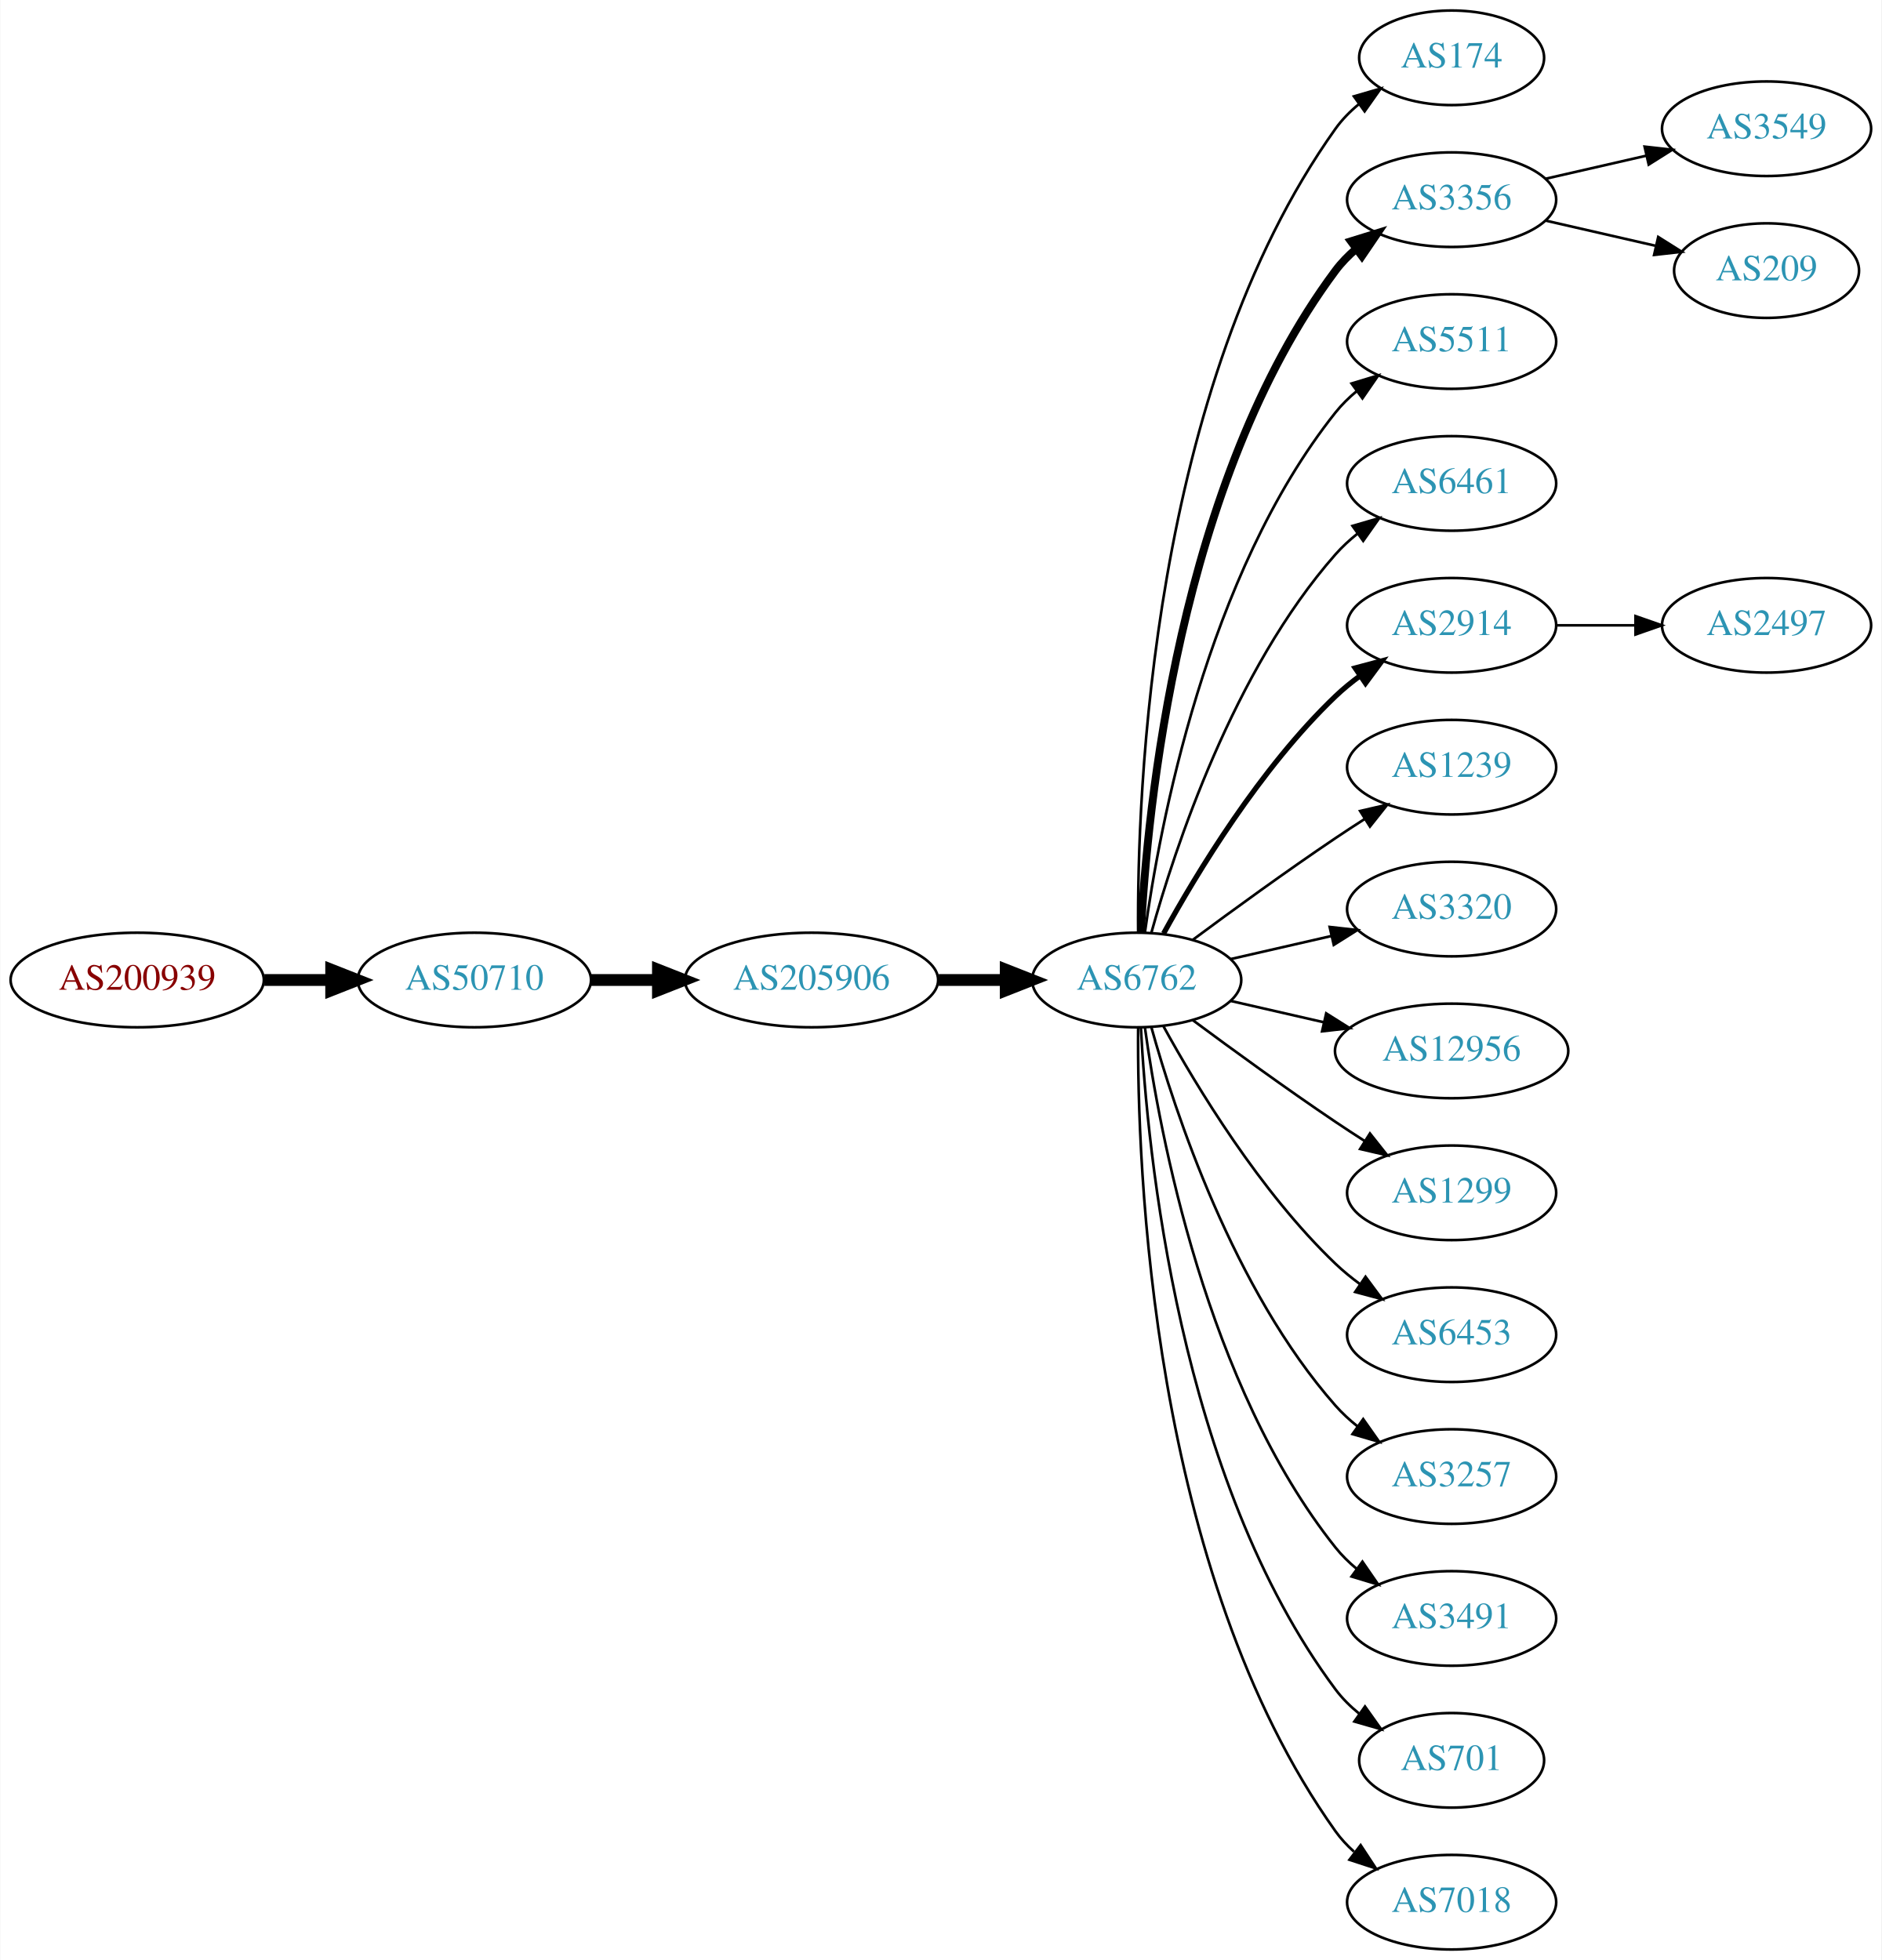
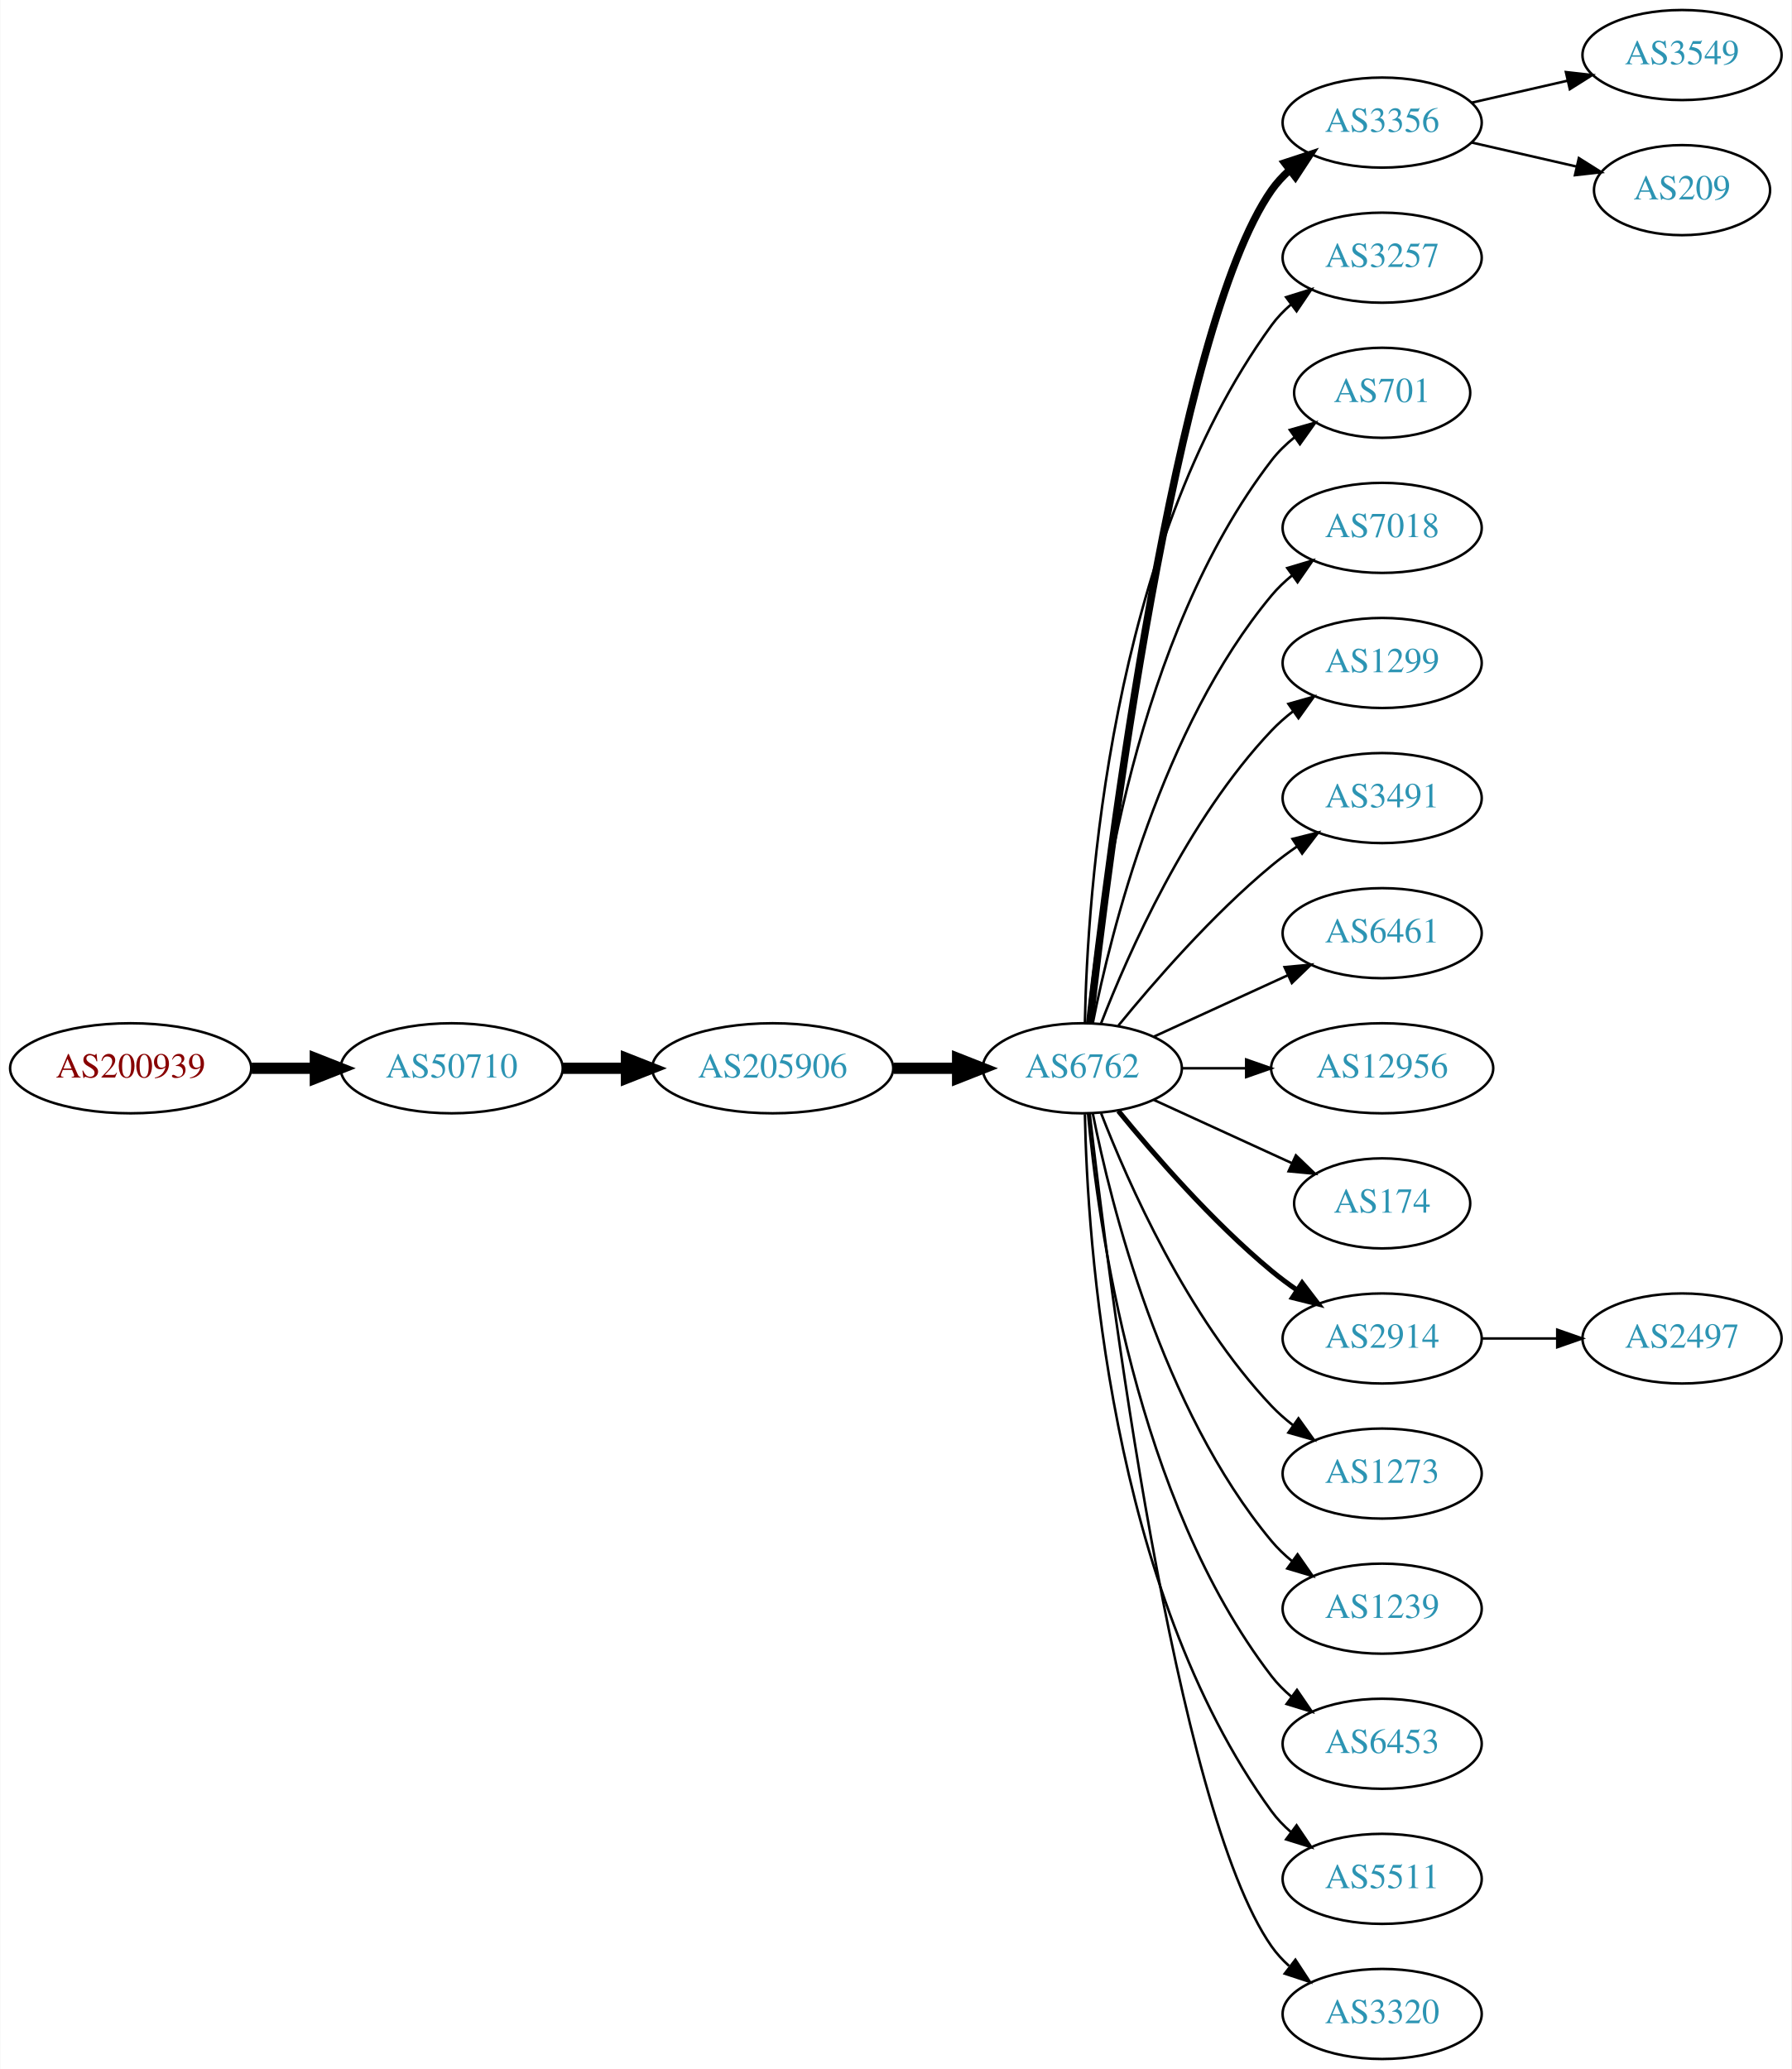
- <svg xmlns="http://www.w3.org/2000/svg" xmlns:xlink="http://www.w3.org/1999/xlink" width="716pt" height="746pt" viewBox="0.00 0.00 715.75 746.00">
-   <g id="graph0" class="graph" transform="scale(1 1) rotate(0) translate(4 742)">
-     <polygon fill="white" stroke="none" points="-4,4 -4,-742 711.753,-742 711.753,4 -4,4" />
+ <svg xmlns="http://www.w3.org/2000/svg" xmlns:xlink="http://www.w3.org/1999/xlink" width="716pt" height="827pt" viewBox="0.00 0.00 715.75 827.00">
+   <g id="graph0" class="graph" transform="scale(1 1) rotate(0) translate(4 823)">
+     <polygon fill="white" stroke="none" points="-4,4 -4,-823 711.753,-823 711.753,4 -4,4" />
    <g id="node1" class="node">
      <g id="a_node1">
        <a xlink:href="/asn/200939" xlink:title="AS200939 ~ LUKOIL Technology Services GmbH [AT]">
-           <ellipse fill="#ffffff" stroke="black" cx="48.096" cy="-369" rx="48.192" ry="18" />
-           <text text-anchor="middle" x="48.096" y="-365.3" font-family="Times,serif" font-size="14.00" fill="#880000">AS200939</text>
+           <ellipse fill="#ffffff" stroke="black" cx="48.096" cy="-396" rx="48.192" ry="18" />
+           <text text-anchor="middle" x="48.096" y="-392.3" font-family="Times,serif" font-size="14.00" fill="#880000">AS200939</text>
        </a>
      </g>
    </g>
    <g id="node2" class="node">
      <g id="a_node2">
        <a xlink:href="/asn/50710" xlink:title="AS50710 ~ EarthLink-AS [IQ]">
-           <ellipse fill="#ffffff" stroke="black" cx="176.388" cy="-369" rx="44.393" ry="18" />
-           <text text-anchor="middle" x="176.388" y="-365.3" font-family="Times,serif" font-size="14.00" fill="#2c94b3">AS50710</text>
+           <ellipse fill="#ffffff" stroke="black" cx="176.388" cy="-396" rx="44.393" ry="18" />
+           <text text-anchor="middle" x="176.388" y="-392.3" font-family="Times,serif" font-size="14.00" fill="#2c94b3">AS50710</text>
        </a>
      </g>
    </g>
    <g id="edge1" class="edge">
-       <path fill="none" stroke="black" stroke-width="4.5" d="M96.481,-369C104.742,-369 113.386,-369 121.799,-369" />
-       <polygon fill="black" stroke="black" stroke-width="4.5" points="121.904,-372.938 131.904,-369 121.904,-365.063 121.904,-372.938" />
+       <path fill="none" stroke="black" stroke-width="4.5" d="M96.481,-396C104.742,-396 113.386,-396 121.799,-396" />
+       <polygon fill="black" stroke="black" stroke-width="4.5" points="121.904,-399.938 131.904,-396 121.904,-392.063 121.904,-399.938" />
    </g>
    <g id="node3" class="node">
      <g id="a_node3">
        <a xlink:href="/asn/205906" xlink:title="AS205906 ~ SCIS [IQ]">
-           <ellipse fill="#ffffff" stroke="black" cx="304.679" cy="-369" rx="48.192" ry="18" />
-           <text text-anchor="middle" x="304.679" y="-365.3" font-family="Times,serif" font-size="14.00" fill="#2c94b3">AS205906</text>
+           <ellipse fill="#ffffff" stroke="black" cx="304.679" cy="-396" rx="48.192" ry="18" />
+           <text text-anchor="middle" x="304.679" y="-392.3" font-family="Times,serif" font-size="14.00" fill="#2c94b3">AS205906</text>
        </a>
      </g>
    </g>
    <g id="edge2" class="edge">
-       <path fill="none" stroke="black" stroke-width="4.5" d="M220.85,-369C228.966,-369 237.564,-369 246.03,-369" />
-       <polygon fill="black" stroke="black" stroke-width="4.5" points="246.249,-372.938 256.249,-369 246.249,-365.063 246.249,-372.938" />
+       <path fill="none" stroke="black" stroke-width="4.5" d="M220.85,-396C228.966,-396 237.564,-396 246.03,-396" />
+       <polygon fill="black" stroke="black" stroke-width="4.5" points="246.249,-399.938 256.249,-396 246.249,-392.063 246.249,-399.938" />
    </g>
    <g id="node4" class="node">
      <g id="a_node4">
        <a xlink:href="/asn/6762" xlink:title="AS6762 ~ TELECOM ITALIA SPARKLE S.p.A. [IT]">
-           <ellipse fill="#ffffff" stroke="black" cx="428.422" cy="-369" rx="39.794" ry="18" />
-           <text text-anchor="middle" x="428.422" y="-365.3" font-family="Times,serif" font-size="14.00" fill="#2c94b3">AS6762</text>
+           <ellipse fill="#ffffff" stroke="black" cx="428.422" cy="-396" rx="39.794" ry="18" />
+           <text text-anchor="middle" x="428.422" y="-392.3" font-family="Times,serif" font-size="14.00" fill="#2c94b3">AS6762</text>
        </a>
      </g>
    </g>
    <g id="edge3" class="edge">
-       <path fill="none" stroke="black" stroke-width="4.5" d="M353.097,-369C361.451,-369 370.16,-369 378.553,-369" />
-       <polygon fill="black" stroke="black" stroke-width="4.5" points="378.588,-372.938 388.588,-369 378.588,-365.063 378.588,-372.938" />
+       <path fill="none" stroke="black" stroke-width="4.5" d="M353.097,-396C361.451,-396 370.16,-396 378.553,-396" />
+       <polygon fill="black" stroke="black" stroke-width="4.5" points="378.588,-399.938 388.588,-396 378.588,-392.063 378.588,-399.938" />
    </g>
    <g id="node5" class="node">
      <g id="a_node5">
-         <a xlink:href="/asn/174" xlink:title="AS174 ~ Cogent Communications [US]">
-           <ellipse fill="#ffffff" stroke="black" cx="548.264" cy="-720" rx="35.194" ry="18" />
-           <text text-anchor="middle" x="548.264" y="-716.3" font-family="Times,serif" font-size="14.00" fill="#2c94b3">AS174</text>
+         <a xlink:href="/asn/3356" xlink:title="AS3356 ~ Level 3 Parent, LLC [US]">
+           <ellipse fill="#ffffff" stroke="black" cx="548.264" cy="-774" rx="39.794" ry="18" />
+           <text text-anchor="middle" x="548.264" y="-770.3" font-family="Times,serif" font-size="14.00" fill="#2c94b3">AS3356</text>
        </a>
      </g>
    </g>
    <g id="edge4" class="edge">
-       <path fill="none" stroke="black" d="M428.97,-387.063C428.551,-439.503 433.705,-594.293 504.068,-693 506.551,-696.484 509.639,-699.615 513.013,-702.402" />
-       <polygon fill="black" stroke="black" points="511.085,-705.326 521.258,-708.287 515.152,-699.629 511.085,-705.326" />
+       <path fill="none" stroke="black" stroke-width="3" d="M431.392,-414.101C438.62,-477.928 465.297,-691.628 504.068,-747 506.046,-749.825 508.424,-752.416 511.034,-754.779" />
+       <polygon fill="black" stroke="black" stroke-width="3" points="509.328,-757.881 519.393,-761.188 513.587,-752.326 509.328,-757.881" />
    </g>
    <g id="node6" class="node">
      <g id="a_node6">
-         <a xlink:href="/asn/3356" xlink:title="AS3356 ~ Level 3 Parent, LLC [US]">
-           <ellipse fill="#ffffff" stroke="black" cx="548.264" cy="-666" rx="39.794" ry="18" />
-           <text text-anchor="middle" x="548.264" y="-662.3" font-family="Times,serif" font-size="14.00" fill="#2c94b3">AS3356</text>
+         <a xlink:href="/asn/3257" xlink:title="AS3257 ~ GTT [DE]">
+           <ellipse fill="#ffffff" stroke="black" cx="548.264" cy="-720" rx="39.794" ry="18" />
+           <text text-anchor="middle" x="548.264" y="-716.3" font-family="Times,serif" font-size="14.00" fill="#2c94b3">AS3257</text>
        </a>
      </g>
    </g>
    <g id="edge5" class="edge">
-       <path fill="none" stroke="black" stroke-width="3" d="M430.013,-387.023C432.39,-433.412 444.308,-558.893 504.068,-639 506.316,-642.013 509.007,-644.769 511.934,-647.272" />
-       <polygon fill="black" stroke="black" stroke-width="3" points="509.965,-650.169 520.085,-653.303 514.129,-644.542 509.965,-650.169" />
+       <path fill="none" stroke="black" d="M429.453,-414.337C430.427,-464.079 439.145,-603.806 504.068,-693 506.28,-696.039 508.948,-698.813 511.86,-701.326" />
+       <polygon fill="black" stroke="black" points="509.878,-704.214 519.991,-707.373 514.055,-698.597 509.878,-704.214" />
    </g>
    <g id="node7" class="node">
      <g id="a_node7">
-         <a xlink:href="/asn/5511" xlink:title="AS5511 ~ Orange S.A. [FR]">
-           <ellipse fill="#ffffff" stroke="black" cx="548.264" cy="-612" rx="39.794" ry="18" />
-           <text text-anchor="middle" x="548.264" y="-608.3" font-family="Times,serif" font-size="14.00" fill="#2c94b3">AS5511</text>
+         <a xlink:href="/asn/701" xlink:title="AS701 ~ UUNET [US]">
+           <ellipse fill="#ffffff" stroke="black" cx="548.264" cy="-666" rx="35.194" ry="18" />
+           <text text-anchor="middle" x="548.264" y="-662.3" font-family="Times,serif" font-size="14.00" fill="#2c94b3">AS701</text>
        </a>
      </g>
    </g>
    <g id="edge6" class="edge">
-       <path fill="none" stroke="black" d="M431.561,-387.17C437.061,-426.974 454.886,-523.233 504.068,-585 506.409,-587.94 509.164,-590.649 512.13,-593.121" />
-       <polygon fill="black" stroke="black" points="510.195,-596.042 520.336,-599.11 514.322,-590.388 510.195,-596.042" />
+       <path fill="none" stroke="black" d="M430.706,-414.117C434.604,-457.332 449.621,-568.131 504.068,-639 506.674,-642.393 509.838,-645.467 513.256,-648.223" />
+       <polygon fill="black" stroke="black" points="511.359,-651.168 521.547,-654.073 515.394,-645.448 511.359,-651.168" />
    </g>
    <g id="node8" class="node">
      <g id="a_node8">
-         <a xlink:href="/asn/6461" xlink:title="AS6461 ~ Zayo Bandwidth [US]">
-           <ellipse fill="#ffffff" stroke="black" cx="548.264" cy="-558" rx="39.794" ry="18" />
-           <text text-anchor="middle" x="548.264" y="-554.3" font-family="Times,serif" font-size="14.00" fill="#2c94b3">AS6461</text>
+         <a xlink:href="/asn/7018" xlink:title="AS7018 ~ AT&amp;T Services, Inc. [US]">
+           <ellipse fill="#ffffff" stroke="black" cx="548.264" cy="-612" rx="39.794" ry="18" />
+           <text text-anchor="middle" x="548.264" y="-608.3" font-family="Times,serif" font-size="14.00" fill="#2c94b3">AS7018</text>
        </a>
      </g>
    </g>
    <g id="edge7" class="edge">
-       <path fill="none" stroke="black" d="M433.994,-386.946C442.9,-418.995 465.184,-486.842 504.068,-531 506.552,-533.821 509.402,-536.449 512.427,-538.871" />
-       <polygon fill="black" stroke="black" points="510.545,-541.828 520.717,-544.791 514.613,-536.131 510.545,-541.828" />
+       <path fill="none" stroke="black" d="M432.62,-414.073C439.784,-450.141 460.058,-532.125 504.068,-585 506.473,-587.889 509.269,-590.563 512.262,-593.013" />
+       <polygon fill="black" stroke="black" points="510.35,-595.95 520.505,-598.973 514.451,-590.277 510.35,-595.95" />
    </g>
    <g id="node9" class="node">
      <g id="a_node9">
-         <a xlink:href="/asn/2914" xlink:title="AS2914 ~ NTT America, Inc. [US]">
-           <ellipse fill="#ffffff" stroke="black" cx="548.264" cy="-504" rx="39.794" ry="18" />
-           <text text-anchor="middle" x="548.264" y="-500.3" font-family="Times,serif" font-size="14.00" fill="#2c94b3">AS2914</text>
+         <a xlink:href="/asn/1299" xlink:title="AS1299 ~ Telia Carrier [EU]">
+           <ellipse fill="#ffffff" stroke="black" cx="548.264" cy="-558" rx="39.794" ry="18" />
+           <text text-anchor="middle" x="548.264" y="-554.3" font-family="Times,serif" font-size="14.00" fill="#2c94b3">AS1299</text>
        </a>
      </g>
    </g>
    <g id="edge8" class="edge">
-       <path fill="none" stroke="black" stroke-width="2" d="M438.663,-386.713C451.208,-409.561 475.385,-449.611 504.068,-477 506.936,-479.739 510.125,-482.347 513.434,-484.785" />
-       <polygon fill="black" stroke="black" stroke-width="2" points="511.558,-487.742 521.793,-490.477 515.497,-481.956 511.558,-487.742" />
+       <path fill="none" stroke="black" d="M435.945,-413.994C446.695,-441.728 470.352,-495.429 504.068,-531 506.654,-533.728 509.571,-536.294 512.64,-538.677" />
+       <polygon fill="black" stroke="black" points="510.794,-541.658 520.988,-544.543 514.818,-535.93 510.794,-541.658" />
    </g>
    <g id="node10" class="node">
      <g id="a_node10">
-         <a xlink:href="/asn/1239" xlink:title="AS1239 ~ Sprint [US]">
-           <ellipse fill="#ffffff" stroke="black" cx="548.264" cy="-450" rx="39.794" ry="18" />
-           <text text-anchor="middle" x="548.264" y="-446.3" font-family="Times,serif" font-size="14.00" fill="#2c94b3">AS1239</text>
+         <a xlink:href="/asn/3491" xlink:title="AS3491 ~ PCCW Global, Inc. [US]">
+           <ellipse fill="#ffffff" stroke="black" cx="548.264" cy="-504" rx="39.794" ry="18" />
+           <text text-anchor="middle" x="548.264" y="-500.3" font-family="Times,serif" font-size="14.00" fill="#2c94b3">AS3491</text>
        </a>
      </g>
    </g>
    <g id="edge9" class="edge">
-       <path fill="none" stroke="black" d="M449.752,-384.277C464.614,-395.304 485.359,-410.407 504.068,-423 507.617,-425.389 511.367,-427.839 515.116,-430.242" />
-       <polygon fill="black" stroke="black" points="513.442,-433.325 523.764,-435.712 517.184,-427.409 513.442,-433.325" />
+       <path fill="none" stroke="black" d="M442.841,-413.065C456.955,-430.375 480.37,-457.345 504.068,-477 507.284,-479.668 510.785,-482.27 514.355,-484.741" />
+       <polygon fill="black" stroke="black" points="512.433,-487.666 522.712,-490.236 516.279,-481.817 512.433,-487.666" />
    </g>
    <g id="node11" class="node">
      <g id="a_node11">
-         <a xlink:href="/asn/3320" xlink:title="AS3320 ~ DTAG [DE]">
-           <ellipse fill="#ffffff" stroke="black" cx="548.264" cy="-396" rx="39.794" ry="18" />
-           <text text-anchor="middle" x="548.264" y="-392.3" font-family="Times,serif" font-size="14.00" fill="#2c94b3">AS3320</text>
+         <a xlink:href="/asn/6461" xlink:title="AS6461 ~ Zayo Bandwidth [US]">
+           <ellipse fill="#ffffff" stroke="black" cx="548.264" cy="-450" rx="39.794" ry="18" />
+           <text text-anchor="middle" x="548.264" y="-446.3" font-family="Times,serif" font-size="14.00" fill="#2c94b3">AS6461</text>
        </a>
      </g>
    </g>
    <g id="edge10" class="edge">
-       <path fill="none" stroke="black" d="M464.141,-376.955C476.141,-379.704 489.762,-382.825 502.454,-385.733" />
-       <polygon fill="black" stroke="black" points="501.857,-389.187 512.386,-388.009 503.42,-382.364 501.857,-389.187" />
+       <path fill="none" stroke="black" d="M457.05,-408.661C473.007,-415.973 493.278,-425.261 510.561,-433.181" />
+       <polygon fill="black" stroke="black" points="509.259,-436.435 519.808,-437.419 512.175,-430.071 509.259,-436.435" />
    </g>
    <g id="node12" class="node">
      <g id="a_node12">
        <a xlink:href="/asn/12956" xlink:title="AS12956 ~ TELXIUS [ES]">
-           <ellipse fill="#ffffff" stroke="black" cx="548.264" cy="-342" rx="44.393" ry="18" />
-           <text text-anchor="middle" x="548.264" y="-338.3" font-family="Times,serif" font-size="14.00" fill="#2c94b3">AS12956</text>
+           <ellipse fill="#ffffff" stroke="black" cx="548.264" cy="-396" rx="44.393" ry="18" />
+           <text text-anchor="middle" x="548.264" y="-392.3" font-family="Times,serif" font-size="14.00" fill="#2c94b3">AS12956</text>
        </a>
      </g>
    </g>
    <g id="edge11" class="edge">
-       <path fill="none" stroke="black" d="M464.141,-361.045C475.279,-358.493 487.815,-355.621 499.708,-352.896" />
-       <polygon fill="black" stroke="black" points="500.536,-356.297 509.502,-350.652 498.973,-349.474 500.536,-356.297" />
+       <path fill="none" stroke="black" d="M468.334,-396C476.437,-396 485.112,-396 493.638,-396" />
+       <polygon fill="black" stroke="black" points="493.916,-399.5 503.916,-396 493.916,-392.5 493.916,-399.5" />
    </g>
    <g id="node13" class="node">
      <g id="a_node13">
-         <a xlink:href="/asn/1299" xlink:title="AS1299 ~ Telia Carrier [EU]">
-           <ellipse fill="#ffffff" stroke="black" cx="548.264" cy="-288" rx="39.794" ry="18" />
-           <text text-anchor="middle" x="548.264" y="-284.3" font-family="Times,serif" font-size="14.00" fill="#2c94b3">AS1299</text>
+         <a xlink:href="/asn/174" xlink:title="AS174 ~ Cogent Communications [US]">
+           <ellipse fill="#ffffff" stroke="black" cx="548.264" cy="-342" rx="35.194" ry="18" />
+           <text text-anchor="middle" x="548.264" y="-338.3" font-family="Times,serif" font-size="14.00" fill="#2c94b3">AS174</text>
        </a>
      </g>
    </g>
    <g id="edge12" class="edge">
-       <path fill="none" stroke="black" d="M449.752,-353.723C464.614,-342.696 485.359,-327.593 504.068,-315 507.617,-312.611 511.367,-310.161 515.116,-307.758" />
-       <polygon fill="black" stroke="black" points="517.184,-310.591 523.764,-302.288 513.442,-304.675 517.184,-310.591" />
+       <path fill="none" stroke="black" d="M457.05,-383.339C473.467,-375.817 494.448,-366.202 512.045,-358.139" />
+       <polygon fill="black" stroke="black" points="513.79,-361.189 521.422,-353.842 510.873,-354.826 513.79,-361.189" />
    </g>
    <g id="node14" class="node">
      <g id="a_node14">
-         <a xlink:href="/asn/6453" xlink:title="AS6453 ~ TATA COMMUNICATIONS (AMERICA) INC [US]">
-           <ellipse fill="#ffffff" stroke="black" cx="548.264" cy="-234" rx="39.794" ry="18" />
-           <text text-anchor="middle" x="548.264" y="-230.3" font-family="Times,serif" font-size="14.00" fill="#2c94b3">AS6453</text>
+         <a xlink:href="/asn/2914" xlink:title="AS2914 ~ NTT America, Inc. [US]">
+           <ellipse fill="#ffffff" stroke="black" cx="548.264" cy="-288" rx="39.794" ry="18" />
+           <text text-anchor="middle" x="548.264" y="-284.3" font-family="Times,serif" font-size="14.00" fill="#2c94b3">AS2914</text>
        </a>
      </g>
    </g>
    <g id="edge13" class="edge">
-       <path fill="none" stroke="black" d="M438.663,-351.287C451.208,-328.439 475.385,-288.389 504.068,-261 506.936,-258.261 510.125,-255.653 513.434,-253.215" />
-       <polygon fill="black" stroke="black" points="515.497,-256.044 521.793,-247.523 511.558,-250.258 515.497,-256.044" />
+       <path fill="none" stroke="black" stroke-width="2" d="M442.841,-378.935C456.955,-361.625 480.37,-334.655 504.068,-315 507.284,-312.332 510.785,-309.73 514.355,-307.259" />
+       <polygon fill="black" stroke="black" stroke-width="2" points="516.279,-310.183 522.712,-301.764 512.433,-304.334 516.279,-310.183" />
    </g>
    <g id="node15" class="node">
      <g id="a_node15">
-         <a xlink:href="/asn/3257" xlink:title="AS3257 ~ GTT [DE]">
-           <ellipse fill="#ffffff" stroke="black" cx="548.264" cy="-180" rx="39.794" ry="18" />
-           <text text-anchor="middle" x="548.264" y="-176.3" font-family="Times,serif" font-size="14.00" fill="#2c94b3">AS3257</text>
+         <a xlink:href="/asn/1273" xlink:title="AS1273 ~ Vodafone Group PLC [EU]">
+           <ellipse fill="#ffffff" stroke="black" cx="548.264" cy="-234" rx="39.794" ry="18" />
+           <text text-anchor="middle" x="548.264" y="-230.3" font-family="Times,serif" font-size="14.00" fill="#2c94b3">AS1273</text>
        </a>
      </g>
    </g>
    <g id="edge14" class="edge">
-       <path fill="none" stroke="black" d="M433.994,-351.054C442.9,-319.005 465.184,-251.158 504.068,-207 506.552,-204.179 509.402,-201.551 512.427,-199.129" />
-       <polygon fill="black" stroke="black" points="514.613,-201.869 520.717,-193.209 510.545,-196.172 514.613,-201.869" />
+       <path fill="none" stroke="black" d="M435.945,-378.006C446.695,-350.272 470.352,-296.571 504.068,-261 506.654,-258.272 509.571,-255.706 512.64,-253.323" />
+       <polygon fill="black" stroke="black" points="514.818,-256.07 520.988,-247.457 510.794,-250.342 514.818,-256.07" />
    </g>
    <g id="node16" class="node">
      <g id="a_node16">
-         <a xlink:href="/asn/3491" xlink:title="AS3491 ~ PCCW Global, Inc. [US]">
-           <ellipse fill="#ffffff" stroke="black" cx="548.264" cy="-126" rx="39.794" ry="18" />
-           <text text-anchor="middle" x="548.264" y="-122.3" font-family="Times,serif" font-size="14.00" fill="#2c94b3">AS3491</text>
+         <a xlink:href="/asn/1239" xlink:title="AS1239 ~ Sprint [US]">
+           <ellipse fill="#ffffff" stroke="black" cx="548.264" cy="-180" rx="39.794" ry="18" />
+           <text text-anchor="middle" x="548.264" y="-176.3" font-family="Times,serif" font-size="14.00" fill="#2c94b3">AS1239</text>
        </a>
      </g>
    </g>
    <g id="edge15" class="edge">
-       <path fill="none" stroke="black" d="M431.561,-350.83C437.061,-311.026 454.886,-214.767 504.068,-153 506.409,-150.06 509.164,-147.351 512.13,-144.879" />
-       <polygon fill="black" stroke="black" points="514.322,-147.612 520.336,-138.89 510.195,-141.958 514.322,-147.612" />
+       <path fill="none" stroke="black" d="M432.62,-377.927C439.784,-341.859 460.058,-259.875 504.068,-207 506.473,-204.111 509.269,-201.437 512.262,-198.987" />
+       <polygon fill="black" stroke="black" points="514.451,-201.723 520.505,-193.027 510.35,-196.05 514.451,-201.723" />
    </g>
    <g id="node17" class="node">
      <g id="a_node17">
-         <a xlink:href="/asn/701" xlink:title="AS701 ~ UUNET [US]">
-           <ellipse fill="#ffffff" stroke="black" cx="548.264" cy="-72" rx="35.194" ry="18" />
-           <text text-anchor="middle" x="548.264" y="-68.3" font-family="Times,serif" font-size="14.00" fill="#2c94b3">AS701</text>
+         <a xlink:href="/asn/6453" xlink:title="AS6453 ~ TATA COMMUNICATIONS (AMERICA) INC [US]">
+           <ellipse fill="#ffffff" stroke="black" cx="548.264" cy="-126" rx="39.794" ry="18" />
+           <text text-anchor="middle" x="548.264" y="-122.3" font-family="Times,serif" font-size="14.00" fill="#2c94b3">AS6453</text>
        </a>
      </g>
    </g>
    <g id="edge16" class="edge">
-       <path fill="none" stroke="black" d="M430.013,-350.977C432.39,-304.588 444.308,-179.107 504.068,-99 506.626,-95.571 509.76,-92.474 513.16,-89.705" />
-       <polygon fill="black" stroke="black" points="515.299,-92.479 521.434,-83.841 511.251,-86.769 515.299,-92.479" />
+       <path fill="none" stroke="black" d="M430.706,-377.883C434.604,-334.668 449.621,-223.869 504.068,-153 506.358,-150.019 509.078,-147.284 512.022,-144.795" />
+       <polygon fill="black" stroke="black" points="514.216,-147.527 520.199,-138.782 510.069,-141.887 514.216,-147.527" />
    </g>
    <g id="node18" class="node">
      <g id="a_node18">
-         <a xlink:href="/asn/7018" xlink:title="AS7018 ~ AT&amp;T Services, Inc. [US]">
+         <a xlink:href="/asn/5511" xlink:title="AS5511 ~ Orange S.A. [FR]">
+           <ellipse fill="#ffffff" stroke="black" cx="548.264" cy="-72" rx="39.794" ry="18" />
+           <text text-anchor="middle" x="548.264" y="-68.3" font-family="Times,serif" font-size="14.00" fill="#2c94b3">AS5511</text>
+         </a>
+       </g>
+     </g>
+     <g id="edge17" class="edge">
+       <path fill="none" stroke="black" d="M429.453,-377.663C430.427,-327.921 439.145,-188.194 504.068,-99 506.28,-95.961 508.948,-93.187 511.86,-90.674" />
+       <polygon fill="black" stroke="black" points="514.055,-93.403 519.991,-84.627 509.878,-87.786 514.055,-93.403" />
+     </g>
+     <g id="node19" class="node">
+       <g id="a_node19">
+         <a xlink:href="/asn/3320" xlink:title="AS3320 ~ DTAG [DE]">
          <ellipse fill="#ffffff" stroke="black" cx="548.264" cy="-18" rx="39.794" ry="18" />
-           <text text-anchor="middle" x="548.264" y="-14.3" font-family="Times,serif" font-size="14.00" fill="#2c94b3">AS7018</text>
-         </a>
-       </g>
-     </g>
-     <g id="edge17" class="edge">
-       <path fill="none" stroke="black" d="M428.97,-350.937C428.551,-298.497 433.705,-143.707 504.068,-45 506.07,-42.191 508.465,-39.612 511.086,-37.257" />
-       <polygon fill="black" stroke="black" points="513.638,-39.712 519.462,-30.861 509.39,-34.148 513.638,-39.712" />
+           <text text-anchor="middle" x="548.264" y="-14.3" font-family="Times,serif" font-size="14.00" fill="#2c94b3">AS3320</text>
+         </a>
+       </g>
+     </g>
+     <g id="edge18" class="edge">
+       <path fill="none" stroke="black" d="M431.392,-377.899C438.62,-314.072 465.297,-100.372 504.068,-45 506.046,-42.175 508.424,-39.584 511.034,-37.221" />
+       <polygon fill="black" stroke="black" points="513.587,-39.674 519.393,-30.812 509.328,-34.119 513.587,-39.674" />
    </g>
    <g id="node20" class="node">
      <g id="a_node20">
        <a xlink:href="/asn/3549" xlink:title="AS3549 ~ Level 3 Parent, LLC [US]">
-           <ellipse fill="#ffffff" stroke="black" cx="668.107" cy="-693" rx="39.794" ry="18" />
-           <text text-anchor="middle" x="668.107" y="-689.3" font-family="Times,serif" font-size="14.00" fill="#2c94b3">AS3549</text>
+           <ellipse fill="#ffffff" stroke="black" cx="668.107" cy="-801" rx="39.794" ry="18" />
+           <text text-anchor="middle" x="668.107" y="-797.3" font-family="Times,serif" font-size="14.00" fill="#2c94b3">AS3549</text>
        </a>
      </g>
    </g>
    <g id="edge19" class="edge">
-       <path fill="none" stroke="black" d="M583.983,-673.955C595.983,-676.704 609.604,-679.825 622.297,-682.733" />
-       <polygon fill="black" stroke="black" points="621.699,-686.187 632.228,-685.009 623.263,-679.364 621.699,-686.187" />
+       <path fill="none" stroke="black" d="M583.983,-781.955C595.983,-784.704 609.604,-787.825 622.297,-790.733" />
+       <polygon fill="black" stroke="black" points="621.699,-794.187 632.228,-793.009 623.263,-787.364 621.699,-794.187" />
    </g>
    <g id="node21" class="node">
      <g id="a_node21">
        <a xlink:href="/asn/209" xlink:title="AS209 ~ CenturyLink Communications, LLC [US]">
-           <ellipse fill="#ffffff" stroke="black" cx="668.107" cy="-639" rx="35.194" ry="18" />
-           <text text-anchor="middle" x="668.107" y="-635.3" font-family="Times,serif" font-size="14.00" fill="#2c94b3">AS209</text>
+           <ellipse fill="#ffffff" stroke="black" cx="668.107" cy="-747" rx="35.194" ry="18" />
+           <text text-anchor="middle" x="668.107" y="-743.3" font-family="Times,serif" font-size="14.00" fill="#2c94b3">AS209</text>
        </a>
      </g>
    </g>
    <g id="edge20" class="edge">
-       <path fill="none" stroke="black" d="M583.983,-658.045C597.076,-655.045 612.098,-651.604 625.739,-648.478" />
-       <polygon fill="black" stroke="black" points="626.88,-651.807 635.846,-646.162 625.317,-644.984 626.88,-651.807" />
-     </g>
-     <g id="node19" class="node">
-       <g id="a_node19">
+       <path fill="none" stroke="black" d="M583.983,-766.045C597.076,-763.045 612.098,-759.604 625.739,-756.478" />
+       <polygon fill="black" stroke="black" points="626.88,-759.807 635.846,-754.162 625.317,-752.984 626.88,-759.807" />
+     </g>
+     <g id="node22" class="node">
+       <g id="a_node22">
        <a xlink:href="/asn/2497" xlink:title="AS2497 ~ Internet Initiative Japan Inc. [JP]">
-           <ellipse fill="#ffffff" stroke="black" cx="668.107" cy="-504" rx="39.794" ry="18" />
-           <text text-anchor="middle" x="668.107" y="-500.3" font-family="Times,serif" font-size="14.00" fill="#2c94b3">AS2497</text>
-         </a>
-       </g>
-     </g>
-     <g id="edge18" class="edge">
-       <path fill="none" stroke="black" d="M588.177,-504C597.73,-504 608.08,-504 618.042,-504" />
-       <polygon fill="black" stroke="black" points="618.235,-507.5 628.235,-504 618.235,-500.5 618.235,-507.5" />
+           <ellipse fill="#ffffff" stroke="black" cx="668.107" cy="-288" rx="39.794" ry="18" />
+           <text text-anchor="middle" x="668.107" y="-284.3" font-family="Times,serif" font-size="14.00" fill="#2c94b3">AS2497</text>
+         </a>
+       </g>
+     </g>
+     <g id="edge21" class="edge">
+       <path fill="none" stroke="black" d="M588.177,-288C597.73,-288 608.08,-288 618.042,-288" />
+       <polygon fill="black" stroke="black" points="618.235,-291.5 628.235,-288 618.235,-284.5 618.235,-291.5" />
    </g>
  </g>
</svg>
